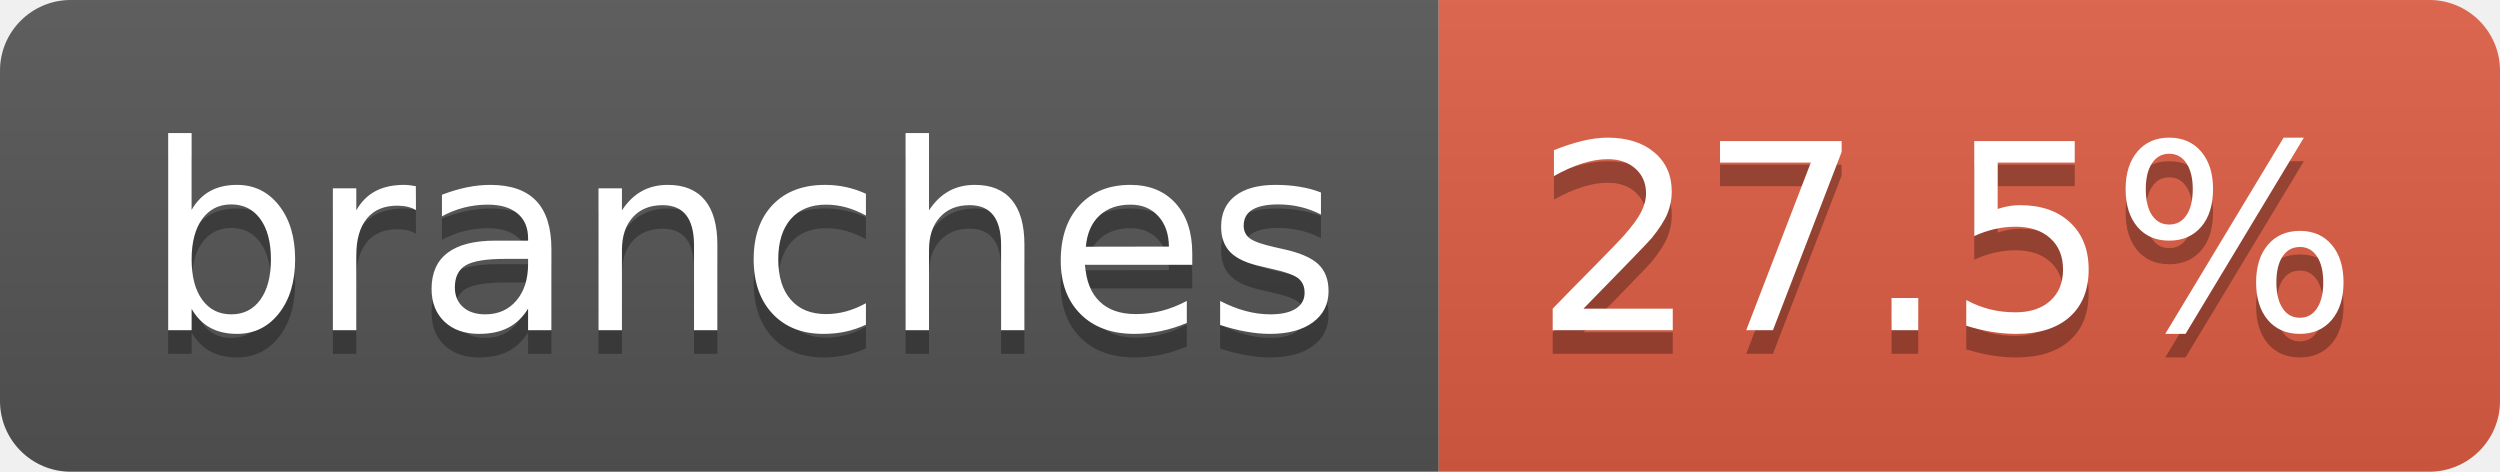
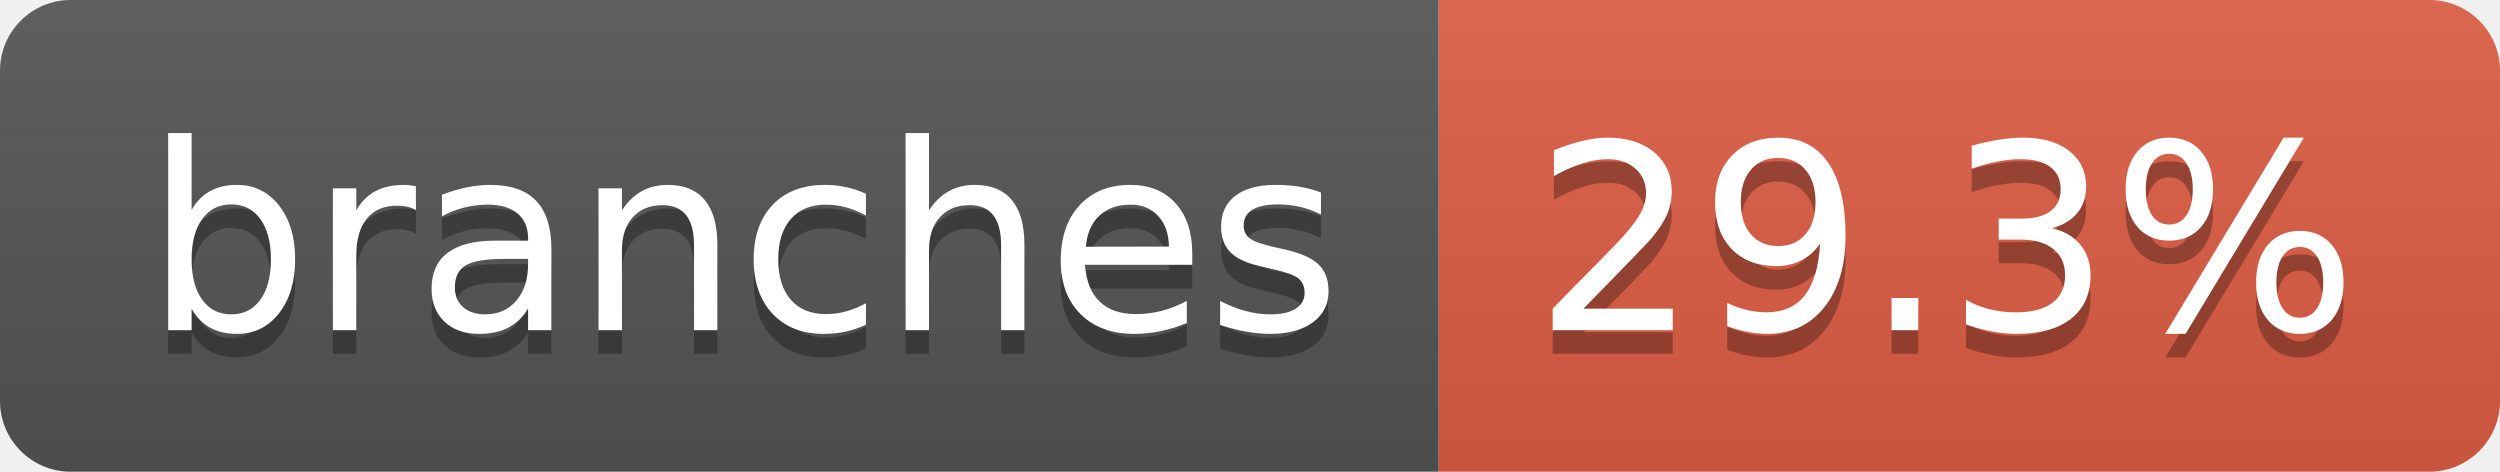
- <svg xmlns="http://www.w3.org/2000/svg" width="106" height="20" role="img" aria-label="branches: 27.5%">
+ <svg xmlns="http://www.w3.org/2000/svg" width="106" height="20" role="img" aria-label="branches: 29.3%">
  <linearGradient id="s" x2="0" y2="100%">
    <stop offset="0" stop-color="#bbb" stop-opacity=".1" />
    <stop offset="1" stop-opacity=".1" />
  </linearGradient>
  <clipPath id="r">
    <rect width="106" height="20" rx="3" fill="#fff" />
  </clipPath>
  <g clip-path="url(#r)">
    <rect width="61" height="20" fill="#555" />
    <rect x="61" width="45" height="20" fill="#e05d44" />
    <rect width="106" height="20" fill="url(#s)" />
  </g>
  <g fill="#fff" text-anchor="middle" font-family="Verdana,Geneva,DejaVu Sans,sans-serif" text-rendering="geometricPrecision" font-size="110">
    <text aria-hidden="true" x="315" y="150" fill="#010101" fill-opacity=".3" transform="scale(.1)" textLength="507">branches</text>
    <text x="315" y="140" transform="scale(.1)" fill="#fff" textLength="507">branches</text>
-     <text aria-hidden="true" x="825" y="150" fill="#010101" fill-opacity=".3" transform="scale(.1)" textLength="350">27.5%</text>
-     <text x="825" y="140" transform="scale(.1)" fill="#fff" textLength="350">27.5%</text>
+     <text aria-hidden="true" x="825" y="150" fill="#010101" fill-opacity=".3" transform="scale(.1)" textLength="350">29.3%</text>
+     <text x="825" y="140" transform="scale(.1)" fill="#fff" textLength="350">29.3%</text>
  </g>
</svg>
